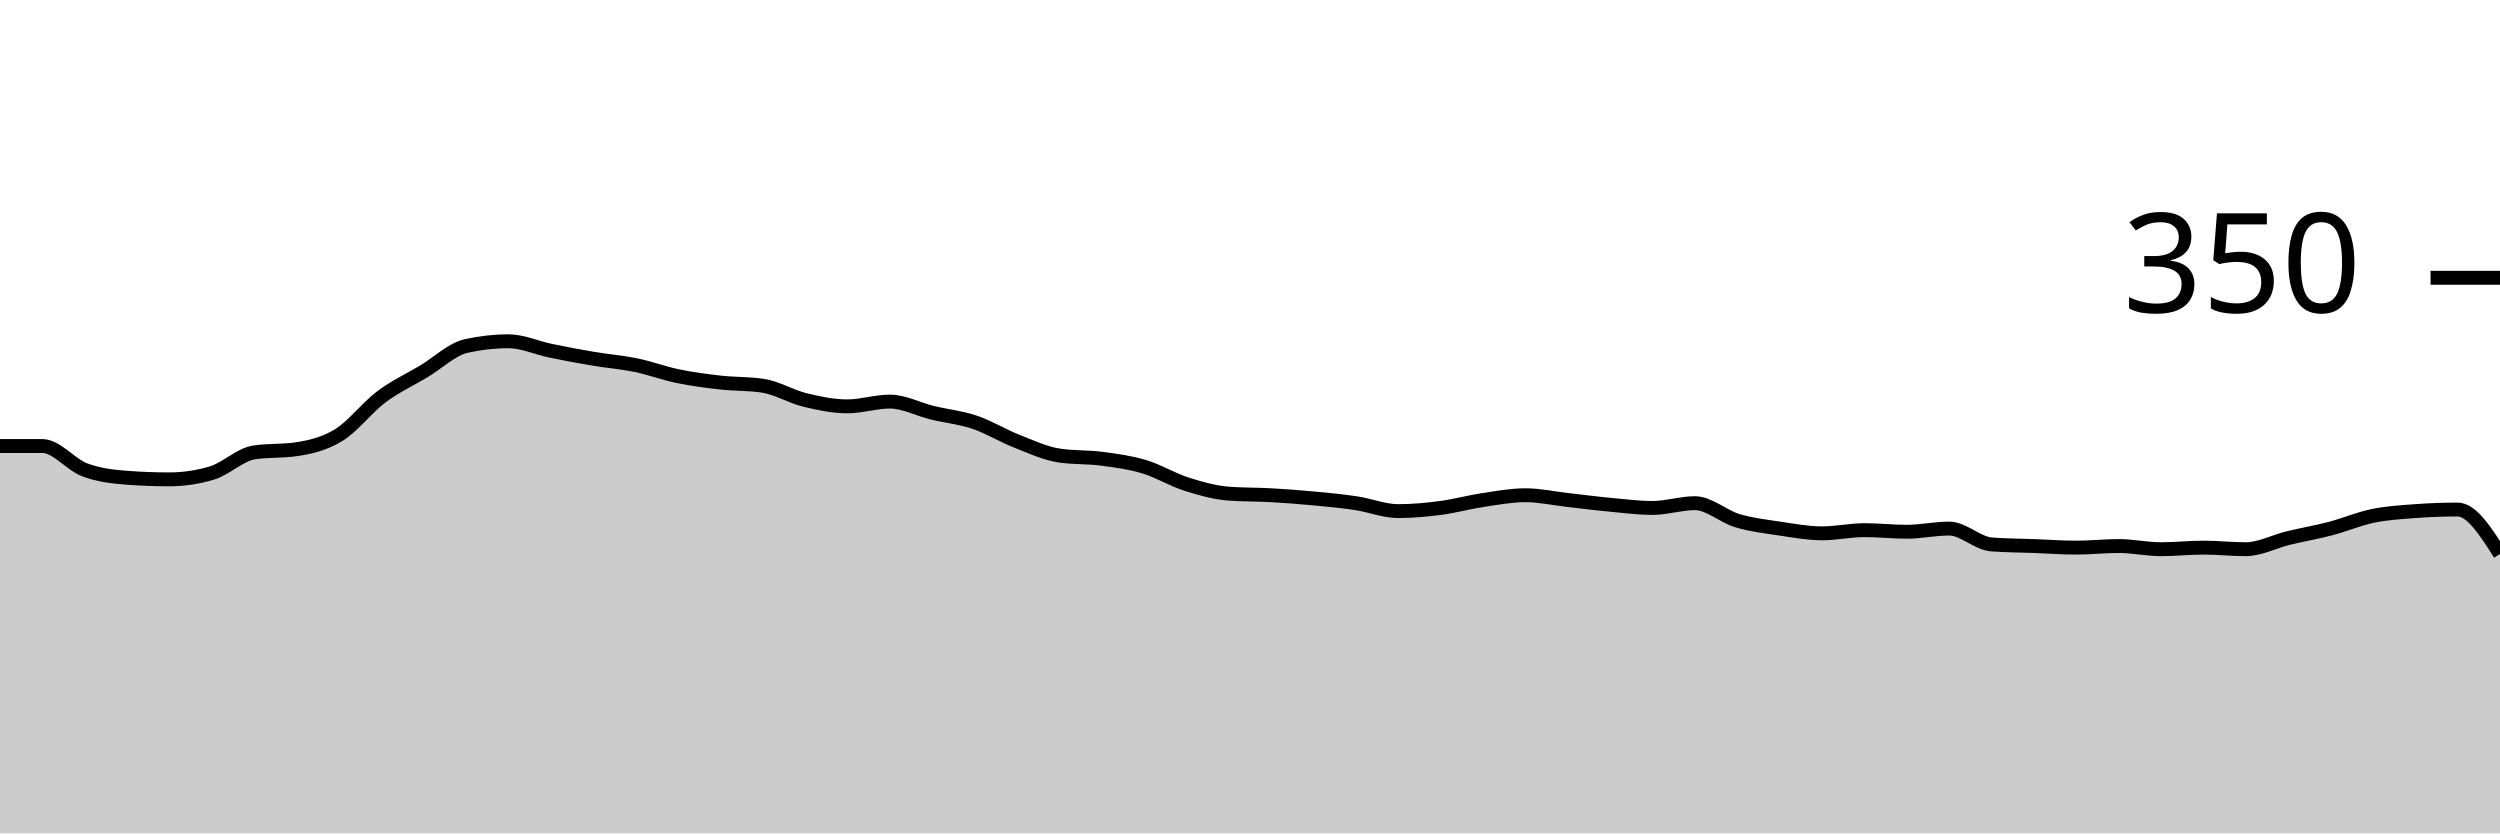
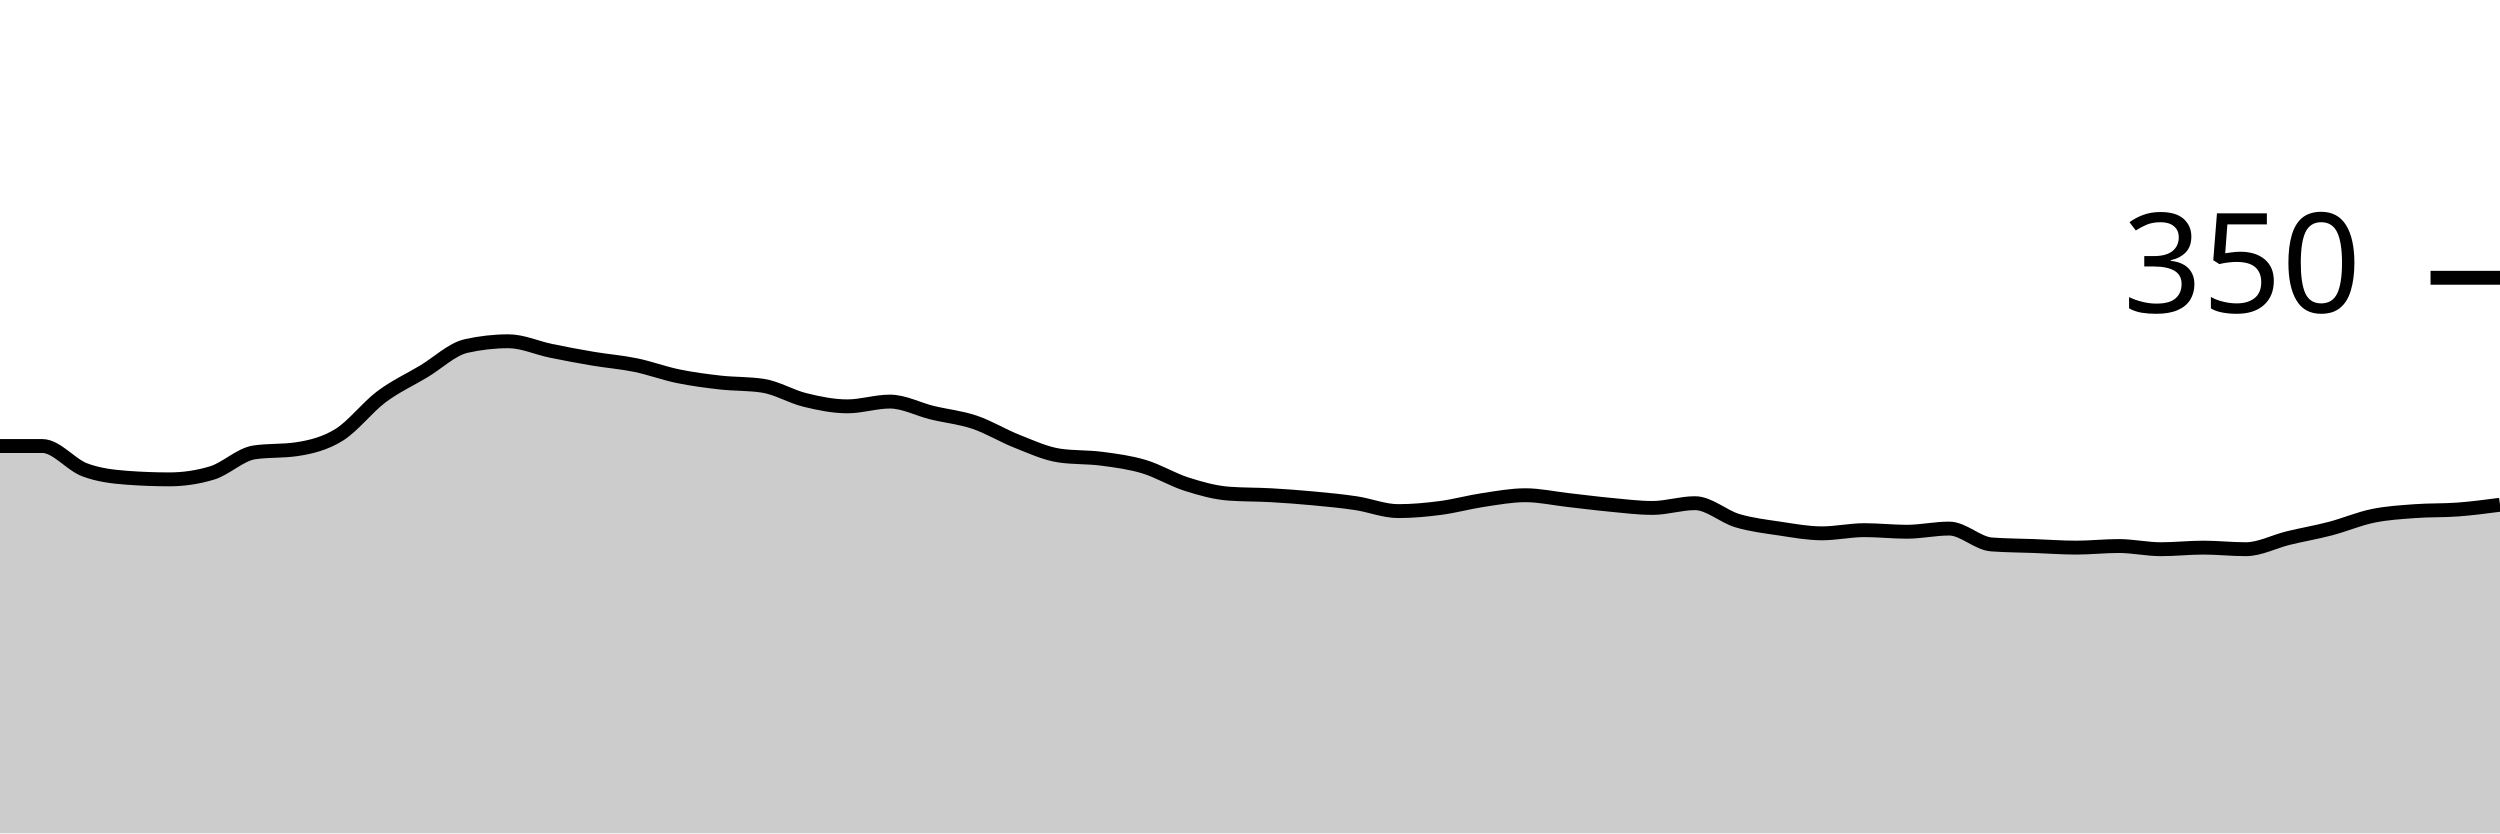
<svg xmlns="http://www.w3.org/2000/svg" viewBox="0 0 180 60">
  <g transform="translate(0,20)">
-     <path class="area" fill="rgba(0, 0, 0, 0.2)" d="M0,12.114C1.017,12.114,2.034,12.114,3.051,12.114C4.068,12.114,5.085,13.448,6.102,13.829C7.119,14.21,8.136,14.324,9.153,14.4C10.169,14.476,11.186,14.514,12.203,14.514C13.22,14.514,14.237,14.362,15.254,14.057C16.271,13.752,17.288,12.724,18.305,12.571C19.322,12.419,20.339,12.495,21.356,12.343C22.373,12.19,23.39,11.943,24.407,11.314C25.424,10.686,26.441,9.333,27.458,8.571C28.475,7.81,29.492,7.352,30.508,6.743C31.525,6.133,32.542,5.143,33.559,4.914C34.576,4.686,35.593,4.571,36.61,4.571C37.627,4.571,38.644,5.048,39.661,5.257C40.678,5.467,41.695,5.657,42.712,5.829C43.729,6,44.746,6.076,45.763,6.286C46.78,6.495,47.797,6.876,48.814,7.086C49.831,7.295,50.847,7.429,51.864,7.543C52.881,7.657,53.898,7.619,54.915,7.771C55.932,7.924,56.949,8.552,57.966,8.8C58.983,9.048,60,9.257,61.017,9.257C62.034,9.257,63.051,8.914,64.068,8.914C65.085,8.914,66.102,9.467,67.119,9.714C68.136,9.962,69.153,10.057,70.169,10.4C71.186,10.743,72.203,11.371,73.22,11.771C74.237,12.171,75.254,12.648,76.271,12.8C77.288,12.952,78.305,12.895,79.322,13.029C80.339,13.162,81.356,13.295,82.373,13.6C83.39,13.905,84.407,14.533,85.424,14.857C86.441,15.181,87.458,15.467,88.475,15.543C89.492,15.619,90.508,15.6,91.525,15.657C92.542,15.714,93.559,15.79,94.576,15.886C95.593,15.981,96.61,16.076,97.627,16.229C98.644,16.381,99.661,16.8,100.678,16.8C101.695,16.8,102.712,16.705,103.729,16.571C104.746,16.438,105.763,16.152,106.78,16C107.797,15.848,108.814,15.657,109.831,15.657C110.847,15.657,111.864,15.886,112.881,16C113.898,16.114,114.915,16.248,115.932,16.343C116.949,16.438,117.966,16.571,118.983,16.571C120,16.571,121.017,16.229,122.034,16.229C123.051,16.229,124.068,17.181,125.085,17.486C126.102,17.79,127.119,17.905,128.136,18.057C129.153,18.21,130.169,18.4,131.186,18.4C132.203,18.4,133.22,18.171,134.237,18.171C135.254,18.171,136.271,18.286,137.288,18.286C138.305,18.286,139.322,18.057,140.339,18.057C141.356,18.057,142.373,19.124,143.39,19.2C144.407,19.276,145.424,19.276,146.441,19.314C147.458,19.352,148.475,19.429,149.492,19.429C150.508,19.429,151.525,19.314,152.542,19.314C153.559,19.314,154.576,19.543,155.593,19.543C156.61,19.543,157.627,19.429,158.644,19.429C159.661,19.429,160.678,19.543,161.695,19.543C162.712,19.543,163.729,18.99,164.746,18.743C165.763,18.495,166.78,18.324,167.797,18.057C168.814,17.79,169.831,17.352,170.847,17.143C171.864,16.933,172.881,16.876,173.898,16.8C174.915,16.724,175.932,16.686,176.949,16.686C177.966,16.686,178.983,18.286,180,19.886L180,40C178.983,40,177.966,40,176.949,40C175.932,40,174.915,40,173.898,40C172.881,40,171.864,40,170.847,40C169.831,40,168.814,40,167.797,40C166.78,40,165.763,40,164.746,40C163.729,40,162.712,40,161.695,40C160.678,40,159.661,40,158.644,40C157.627,40,156.61,40,155.593,40C154.576,40,153.559,40,152.542,40C151.525,40,150.508,40,149.492,40C148.475,40,147.458,40,146.441,40C145.424,40,144.407,40,143.39,40C142.373,40,141.356,40,140.339,40C139.322,40,138.305,40,137.288,40C136.271,40,135.254,40,134.237,40C133.22,40,132.203,40,131.186,40C130.169,40,129.153,40,128.136,40C127.119,40,126.102,40,125.085,40C124.068,40,123.051,40,122.034,40C121.017,40,120,40,118.983,40C117.966,40,116.949,40,115.932,40C114.915,40,113.898,40,112.881,40C111.864,40,110.847,40,109.831,40C108.814,40,107.797,40,106.78,40C105.763,40,104.746,40,103.729,40C102.712,40,101.695,40,100.678,40C99.661,40,98.644,40,97.627,40C96.61,40,95.593,40,94.576,40C93.559,40,92.542,40,91.525,40C90.508,40,89.492,40,88.475,40C87.458,40,86.441,40,85.424,40C84.407,40,83.39,40,82.373,40C81.356,40,80.339,40,79.322,40C78.305,40,77.288,40,76.271,40C75.254,40,74.237,40,73.22,40C72.203,40,71.186,40,70.169,40C69.153,40,68.136,40,67.119,40C66.102,40,65.085,40,64.068,40C63.051,40,62.034,40,61.017,40C60,40,58.983,40,57.966,40C56.949,40,55.932,40,54.915,40C53.898,40,52.881,40,51.864,40C50.847,40,49.831,40,48.814,40C47.797,40,46.78,40,45.763,40C44.746,40,43.729,40,42.712,40C41.695,40,40.678,40,39.661,40C38.644,40,37.627,40,36.61,40C35.593,40,34.576,40,33.559,40C32.542,40,31.525,40,30.508,40C29.492,40,28.475,40,27.458,40C26.441,40,25.424,40,24.407,40C23.39,40,22.373,40,21.356,40C20.339,40,19.322,40,18.305,40C17.288,40,16.271,40,15.254,40C14.237,40,13.22,40,12.203,40C11.186,40,10.169,40,9.153,40C8.136,40,7.119,40,6.102,40C5.085,40,4.068,40,3.051,40C2.034,40,1.017,40,0,40Z" />
-     <path class="line" stroke="black" fill="none" d="M0,12.114C1.017,12.114,2.034,12.114,3.051,12.114C4.068,12.114,5.085,13.448,6.102,13.829C7.119,14.21,8.136,14.324,9.153,14.4C10.169,14.476,11.186,14.514,12.203,14.514C13.22,14.514,14.237,14.362,15.254,14.057C16.271,13.752,17.288,12.724,18.305,12.571C19.322,12.419,20.339,12.495,21.356,12.343C22.373,12.19,23.39,11.943,24.407,11.314C25.424,10.686,26.441,9.333,27.458,8.571C28.475,7.81,29.492,7.352,30.508,6.743C31.525,6.133,32.542,5.143,33.559,4.914C34.576,4.686,35.593,4.571,36.61,4.571C37.627,4.571,38.644,5.048,39.661,5.257C40.678,5.467,41.695,5.657,42.712,5.829C43.729,6,44.746,6.076,45.763,6.286C46.78,6.495,47.797,6.876,48.814,7.086C49.831,7.295,50.847,7.429,51.864,7.543C52.881,7.657,53.898,7.619,54.915,7.771C55.932,7.924,56.949,8.552,57.966,8.8C58.983,9.048,60,9.257,61.017,9.257C62.034,9.257,63.051,8.914,64.068,8.914C65.085,8.914,66.102,9.467,67.119,9.714C68.136,9.962,69.153,10.057,70.169,10.4C71.186,10.743,72.203,11.371,73.22,11.771C74.237,12.171,75.254,12.648,76.271,12.8C77.288,12.952,78.305,12.895,79.322,13.029C80.339,13.162,81.356,13.295,82.373,13.6C83.39,13.905,84.407,14.533,85.424,14.857C86.441,15.181,87.458,15.467,88.475,15.543C89.492,15.619,90.508,15.6,91.525,15.657C92.542,15.714,93.559,15.79,94.576,15.886C95.593,15.981,96.61,16.076,97.627,16.229C98.644,16.381,99.661,16.8,100.678,16.8C101.695,16.8,102.712,16.705,103.729,16.571C104.746,16.438,105.763,16.152,106.78,16C107.797,15.848,108.814,15.657,109.831,15.657C110.847,15.657,111.864,15.886,112.881,16C113.898,16.114,114.915,16.248,115.932,16.343C116.949,16.438,117.966,16.571,118.983,16.571C120,16.571,121.017,16.229,122.034,16.229C123.051,16.229,124.068,17.181,125.085,17.486C126.102,17.79,127.119,17.905,128.136,18.057C129.153,18.21,130.169,18.4,131.186,18.4C132.203,18.4,133.22,18.171,134.237,18.171C135.254,18.171,136.271,18.286,137.288,18.286C138.305,18.286,139.322,18.057,140.339,18.057C141.356,18.057,142.373,19.124,143.39,19.2C144.407,19.276,145.424,19.276,146.441,19.314C147.458,19.352,148.475,19.429,149.492,19.429C150.508,19.429,151.525,19.314,152.542,19.314C153.559,19.314,154.576,19.543,155.593,19.543C156.61,19.543,157.627,19.429,158.644,19.429C159.661,19.429,160.678,19.543,161.695,19.543C162.712,19.543,163.729,18.99,164.746,18.743C165.763,18.495,166.78,18.324,167.797,18.057C168.814,17.79,169.831,17.352,170.847,17.143C171.864,16.933,172.881,16.876,173.898,16.8C174.915,16.724,175.932,16.686,176.949,16.686C177.966,16.686,178.983,18.286,180,19.886" />
+     <path class="area" fill="rgba(0, 0, 0, 0.2)" d="M0,12.114C1.017,12.114,2.034,12.114,3.051,12.114C4.068,12.114,5.085,13.448,6.102,13.829C7.119,14.21,8.136,14.324,9.153,14.4C10.169,14.476,11.186,14.514,12.203,14.514C13.22,14.514,14.237,14.362,15.254,14.057C16.271,13.752,17.288,12.724,18.305,12.571C19.322,12.419,20.339,12.495,21.356,12.343C22.373,12.19,23.39,11.943,24.407,11.314C25.424,10.686,26.441,9.333,27.458,8.571C28.475,7.81,29.492,7.352,30.508,6.743C31.525,6.133,32.542,5.143,33.559,4.914C34.576,4.686,35.593,4.571,36.61,4.571C37.627,4.571,38.644,5.048,39.661,5.257C40.678,5.467,41.695,5.657,42.712,5.829C43.729,6,44.746,6.076,45.763,6.286C46.78,6.495,47.797,6.876,48.814,7.086C49.831,7.295,50.847,7.429,51.864,7.543C52.881,7.657,53.898,7.619,54.915,7.771C55.932,7.924,56.949,8.552,57.966,8.8C58.983,9.048,60,9.257,61.017,9.257C62.034,9.257,63.051,8.914,64.068,8.914C65.085,8.914,66.102,9.467,67.119,9.714C68.136,9.962,69.153,10.057,70.169,10.4C71.186,10.743,72.203,11.371,73.22,11.771C74.237,12.171,75.254,12.648,76.271,12.8C77.288,12.952,78.305,12.895,79.322,13.029C80.339,13.162,81.356,13.295,82.373,13.6C83.39,13.905,84.407,14.533,85.424,14.857C86.441,15.181,87.458,15.467,88.475,15.543C89.492,15.619,90.508,15.6,91.525,15.657C92.542,15.714,93.559,15.79,94.576,15.886C95.593,15.981,96.61,16.076,97.627,16.229C98.644,16.381,99.661,16.8,100.678,16.8C101.695,16.8,102.712,16.705,103.729,16.571C104.746,16.438,105.763,16.152,106.78,16C107.797,15.848,108.814,15.657,109.831,15.657C110.847,15.657,111.864,15.886,112.881,16C113.898,16.114,114.915,16.248,115.932,16.343C116.949,16.438,117.966,16.571,118.983,16.571C120,16.571,121.017,16.229,122.034,16.229C123.051,16.229,124.068,17.181,125.085,17.486C126.102,17.79,127.119,17.905,128.136,18.057C129.153,18.21,130.169,18.4,131.186,18.4C132.203,18.4,133.22,18.171,134.237,18.171C135.254,18.171,136.271,18.286,137.288,18.286C138.305,18.286,139.322,18.057,140.339,18.057C141.356,18.057,142.373,19.124,143.39,19.2C144.407,19.276,145.424,19.276,146.441,19.314C147.458,19.352,148.475,19.429,149.492,19.429C150.508,19.429,151.525,19.314,152.542,19.314C153.559,19.314,154.576,19.543,155.593,19.543C156.61,19.543,157.627,19.429,158.644,19.429C159.661,19.429,160.678,19.543,161.695,19.543C162.712,19.543,163.729,18.99,164.746,18.743C165.763,18.495,166.78,18.324,167.797,18.057C168.814,17.79,169.831,17.352,170.847,17.143C171.864,16.933,172.881,16.876,173.898,16.8C174.915,16.724,175.932,16.762,176.949,16.686C177.966,16.61,178.983,16.476,180,16.343L180,40C178.983,40,177.966,40,176.949,40C175.932,40,174.915,40,173.898,40C172.881,40,171.864,40,170.847,40C169.831,40,168.814,40,167.797,40C166.78,40,165.763,40,164.746,40C163.729,40,162.712,40,161.695,40C160.678,40,159.661,40,158.644,40C157.627,40,156.61,40,155.593,40C154.576,40,153.559,40,152.542,40C151.525,40,150.508,40,149.492,40C148.475,40,147.458,40,146.441,40C145.424,40,144.407,40,143.39,40C142.373,40,141.356,40,140.339,40C139.322,40,138.305,40,137.288,40C136.271,40,135.254,40,134.237,40C133.22,40,132.203,40,131.186,40C130.169,40,129.153,40,128.136,40C127.119,40,126.102,40,125.085,40C124.068,40,123.051,40,122.034,40C121.017,40,120,40,118.983,40C117.966,40,116.949,40,115.932,40C114.915,40,113.898,40,112.881,40C111.864,40,110.847,40,109.831,40C108.814,40,107.797,40,106.78,40C105.763,40,104.746,40,103.729,40C102.712,40,101.695,40,100.678,40C99.661,40,98.644,40,97.627,40C96.61,40,95.593,40,94.576,40C93.559,40,92.542,40,91.525,40C90.508,40,89.492,40,88.475,40C87.458,40,86.441,40,85.424,40C84.407,40,83.39,40,82.373,40C81.356,40,80.339,40,79.322,40C78.305,40,77.288,40,76.271,40C75.254,40,74.237,40,73.22,40C72.203,40,71.186,40,70.169,40C69.153,40,68.136,40,67.119,40C66.102,40,65.085,40,64.068,40C63.051,40,62.034,40,61.017,40C60,40,58.983,40,57.966,40C56.949,40,55.932,40,54.915,40C53.898,40,52.881,40,51.864,40C50.847,40,49.831,40,48.814,40C47.797,40,46.78,40,45.763,40C44.746,40,43.729,40,42.712,40C41.695,40,40.678,40,39.661,40C38.644,40,37.627,40,36.61,40C35.593,40,34.576,40,33.559,40C32.542,40,31.525,40,30.508,40C29.492,40,28.475,40,27.458,40C26.441,40,25.424,40,24.407,40C23.39,40,22.373,40,21.356,40C20.339,40,19.322,40,18.305,40C17.288,40,16.271,40,15.254,40C14.237,40,13.22,40,12.203,40C11.186,40,10.169,40,9.153,40C8.136,40,7.119,40,6.102,40C5.085,40,4.068,40,3.051,40C2.034,40,1.017,40,0,40Z" />
+     <path class="line" stroke="black" fill="none" d="M0,12.114C1.017,12.114,2.034,12.114,3.051,12.114C4.068,12.114,5.085,13.448,6.102,13.829C7.119,14.21,8.136,14.324,9.153,14.4C10.169,14.476,11.186,14.514,12.203,14.514C13.22,14.514,14.237,14.362,15.254,14.057C16.271,13.752,17.288,12.724,18.305,12.571C19.322,12.419,20.339,12.495,21.356,12.343C22.373,12.19,23.39,11.943,24.407,11.314C25.424,10.686,26.441,9.333,27.458,8.571C28.475,7.81,29.492,7.352,30.508,6.743C31.525,6.133,32.542,5.143,33.559,4.914C34.576,4.686,35.593,4.571,36.61,4.571C37.627,4.571,38.644,5.048,39.661,5.257C40.678,5.467,41.695,5.657,42.712,5.829C43.729,6,44.746,6.076,45.763,6.286C46.78,6.495,47.797,6.876,48.814,7.086C49.831,7.295,50.847,7.429,51.864,7.543C52.881,7.657,53.898,7.619,54.915,7.771C55.932,7.924,56.949,8.552,57.966,8.8C58.983,9.048,60,9.257,61.017,9.257C62.034,9.257,63.051,8.914,64.068,8.914C65.085,8.914,66.102,9.467,67.119,9.714C68.136,9.962,69.153,10.057,70.169,10.4C71.186,10.743,72.203,11.371,73.22,11.771C74.237,12.171,75.254,12.648,76.271,12.8C77.288,12.952,78.305,12.895,79.322,13.029C80.339,13.162,81.356,13.295,82.373,13.6C83.39,13.905,84.407,14.533,85.424,14.857C86.441,15.181,87.458,15.467,88.475,15.543C89.492,15.619,90.508,15.6,91.525,15.657C92.542,15.714,93.559,15.79,94.576,15.886C95.593,15.981,96.61,16.076,97.627,16.229C98.644,16.381,99.661,16.8,100.678,16.8C101.695,16.8,102.712,16.705,103.729,16.571C104.746,16.438,105.763,16.152,106.78,16C107.797,15.848,108.814,15.657,109.831,15.657C110.847,15.657,111.864,15.886,112.881,16C113.898,16.114,114.915,16.248,115.932,16.343C116.949,16.438,117.966,16.571,118.983,16.571C120,16.571,121.017,16.229,122.034,16.229C123.051,16.229,124.068,17.181,125.085,17.486C126.102,17.79,127.119,17.905,128.136,18.057C129.153,18.21,130.169,18.4,131.186,18.4C132.203,18.4,133.22,18.171,134.237,18.171C135.254,18.171,136.271,18.286,137.288,18.286C138.305,18.286,139.322,18.057,140.339,18.057C141.356,18.057,142.373,19.124,143.39,19.2C144.407,19.276,145.424,19.276,146.441,19.314C147.458,19.352,148.475,19.429,149.492,19.429C150.508,19.429,151.525,19.314,152.542,19.314C153.559,19.314,154.576,19.543,155.593,19.543C156.61,19.543,157.627,19.429,158.644,19.429C159.661,19.429,160.678,19.543,161.695,19.543C162.712,19.543,163.729,18.99,164.746,18.743C165.763,18.495,166.78,18.324,167.797,18.057C168.814,17.79,169.831,17.352,170.847,17.143C171.864,16.933,172.881,16.876,173.898,16.8C174.915,16.724,175.932,16.762,176.949,16.686C177.966,16.61,178.983,16.476,180,16.343" />
    <path class="axis-ceiling" stroke-width="1" stroke="black" fill="none" d="M175,0L180,0" />
    <text class="axis-ceiling-label" font-family="sans-serif" text-anchor="end" font-size="10px" x="170" y="2.5">350</text>
  </g>
</svg>
